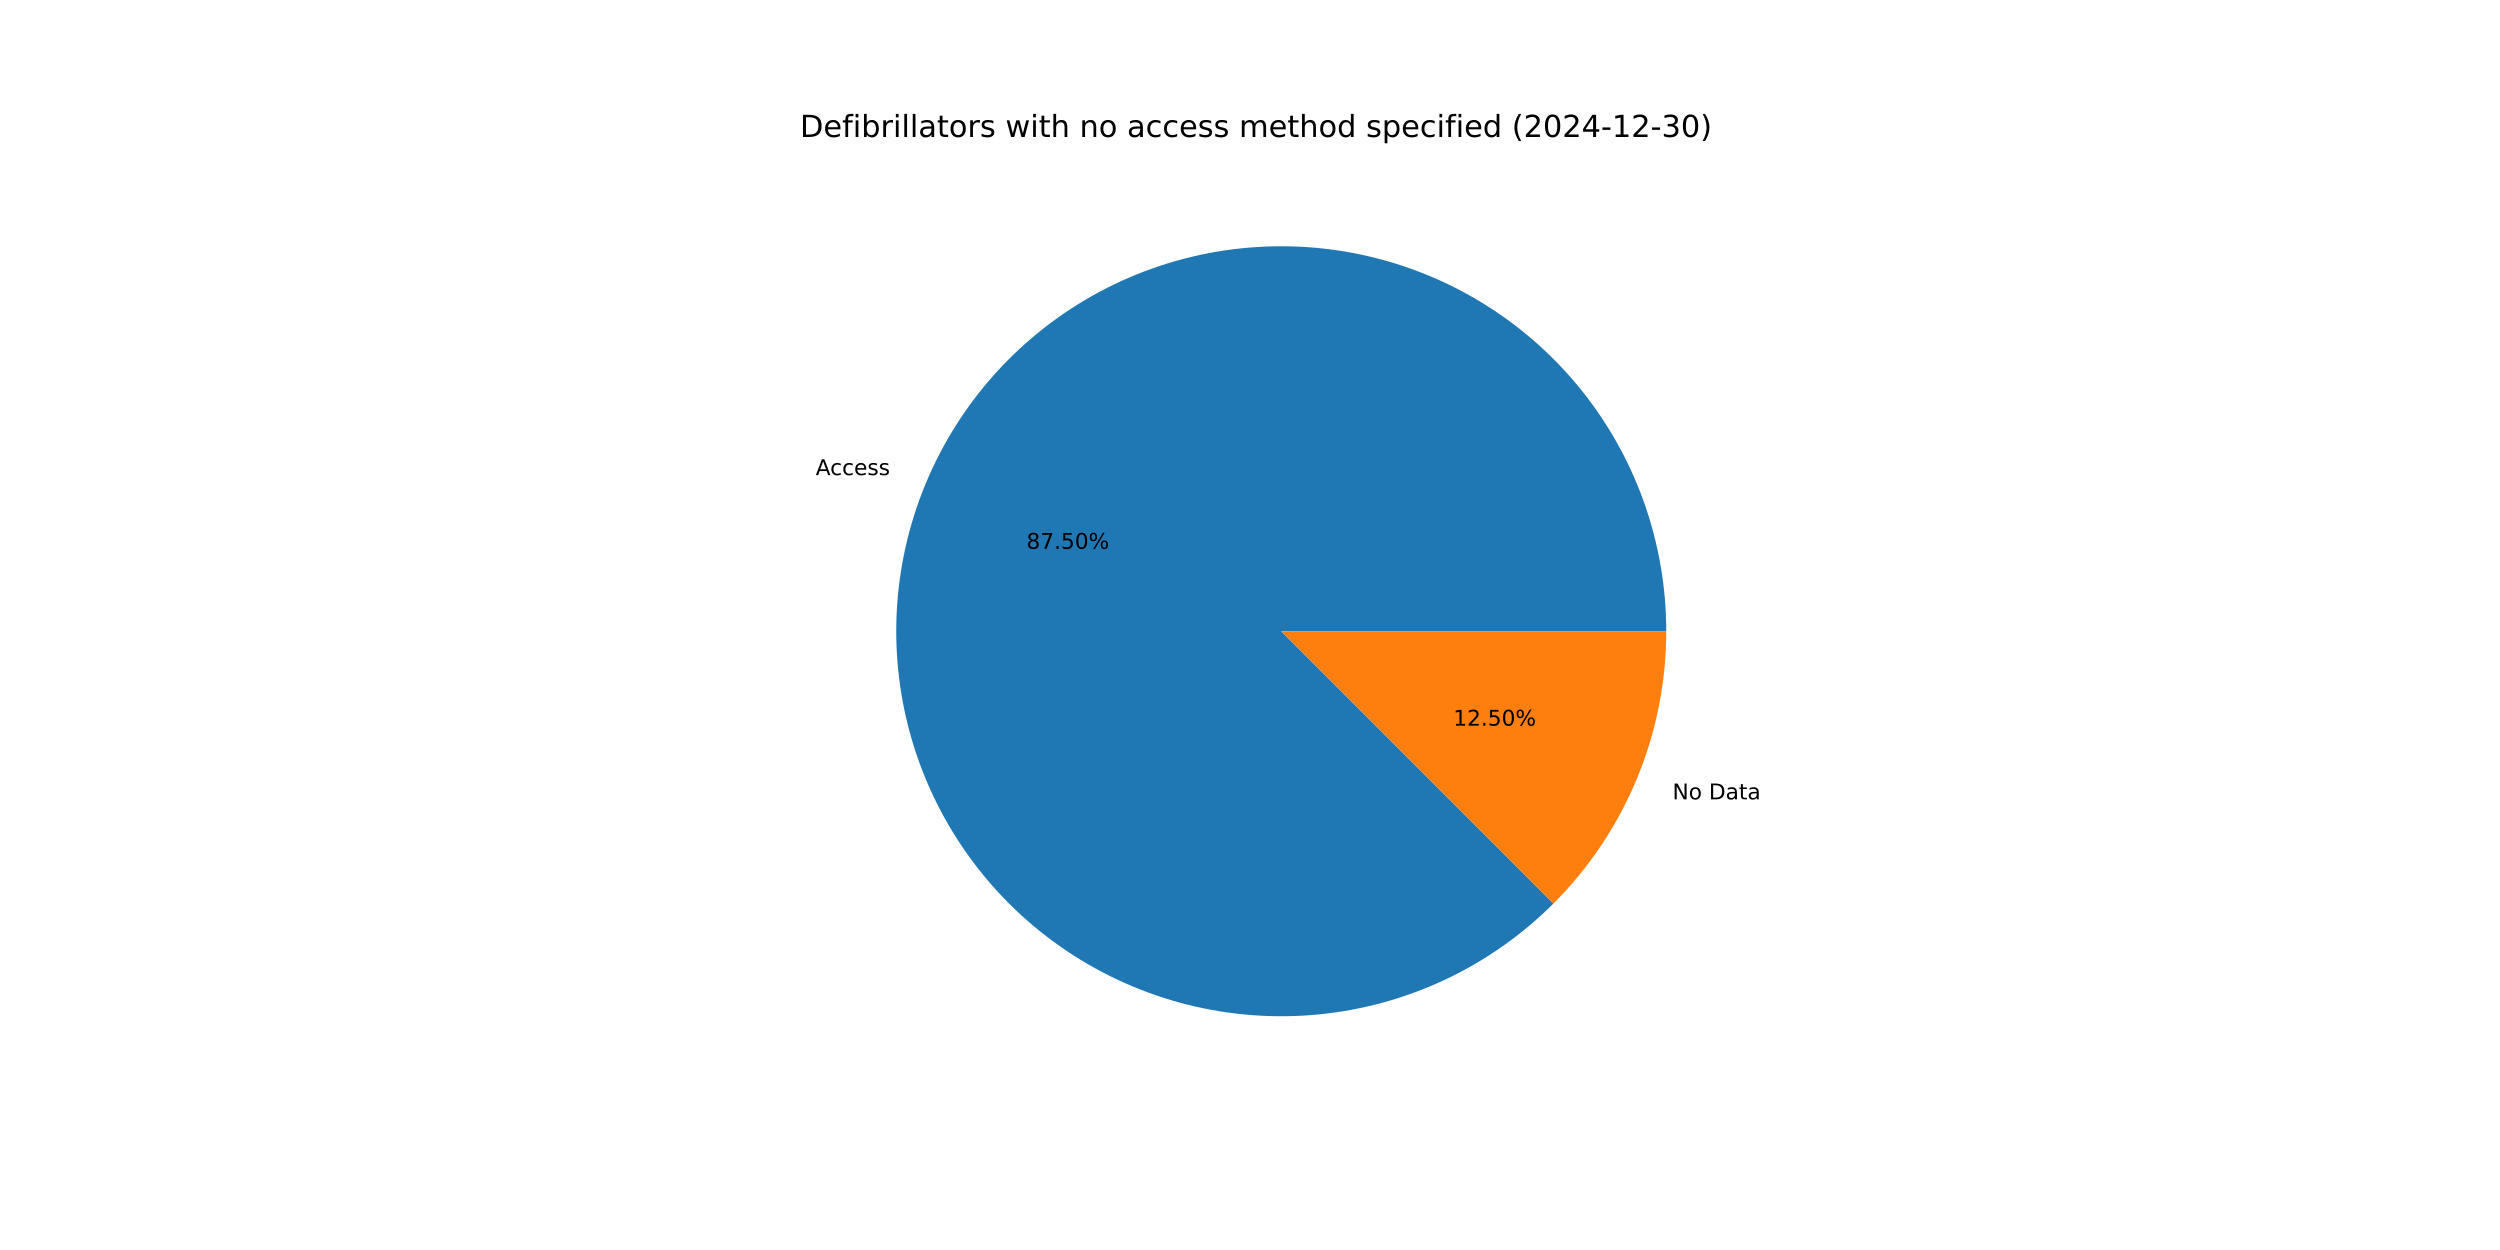
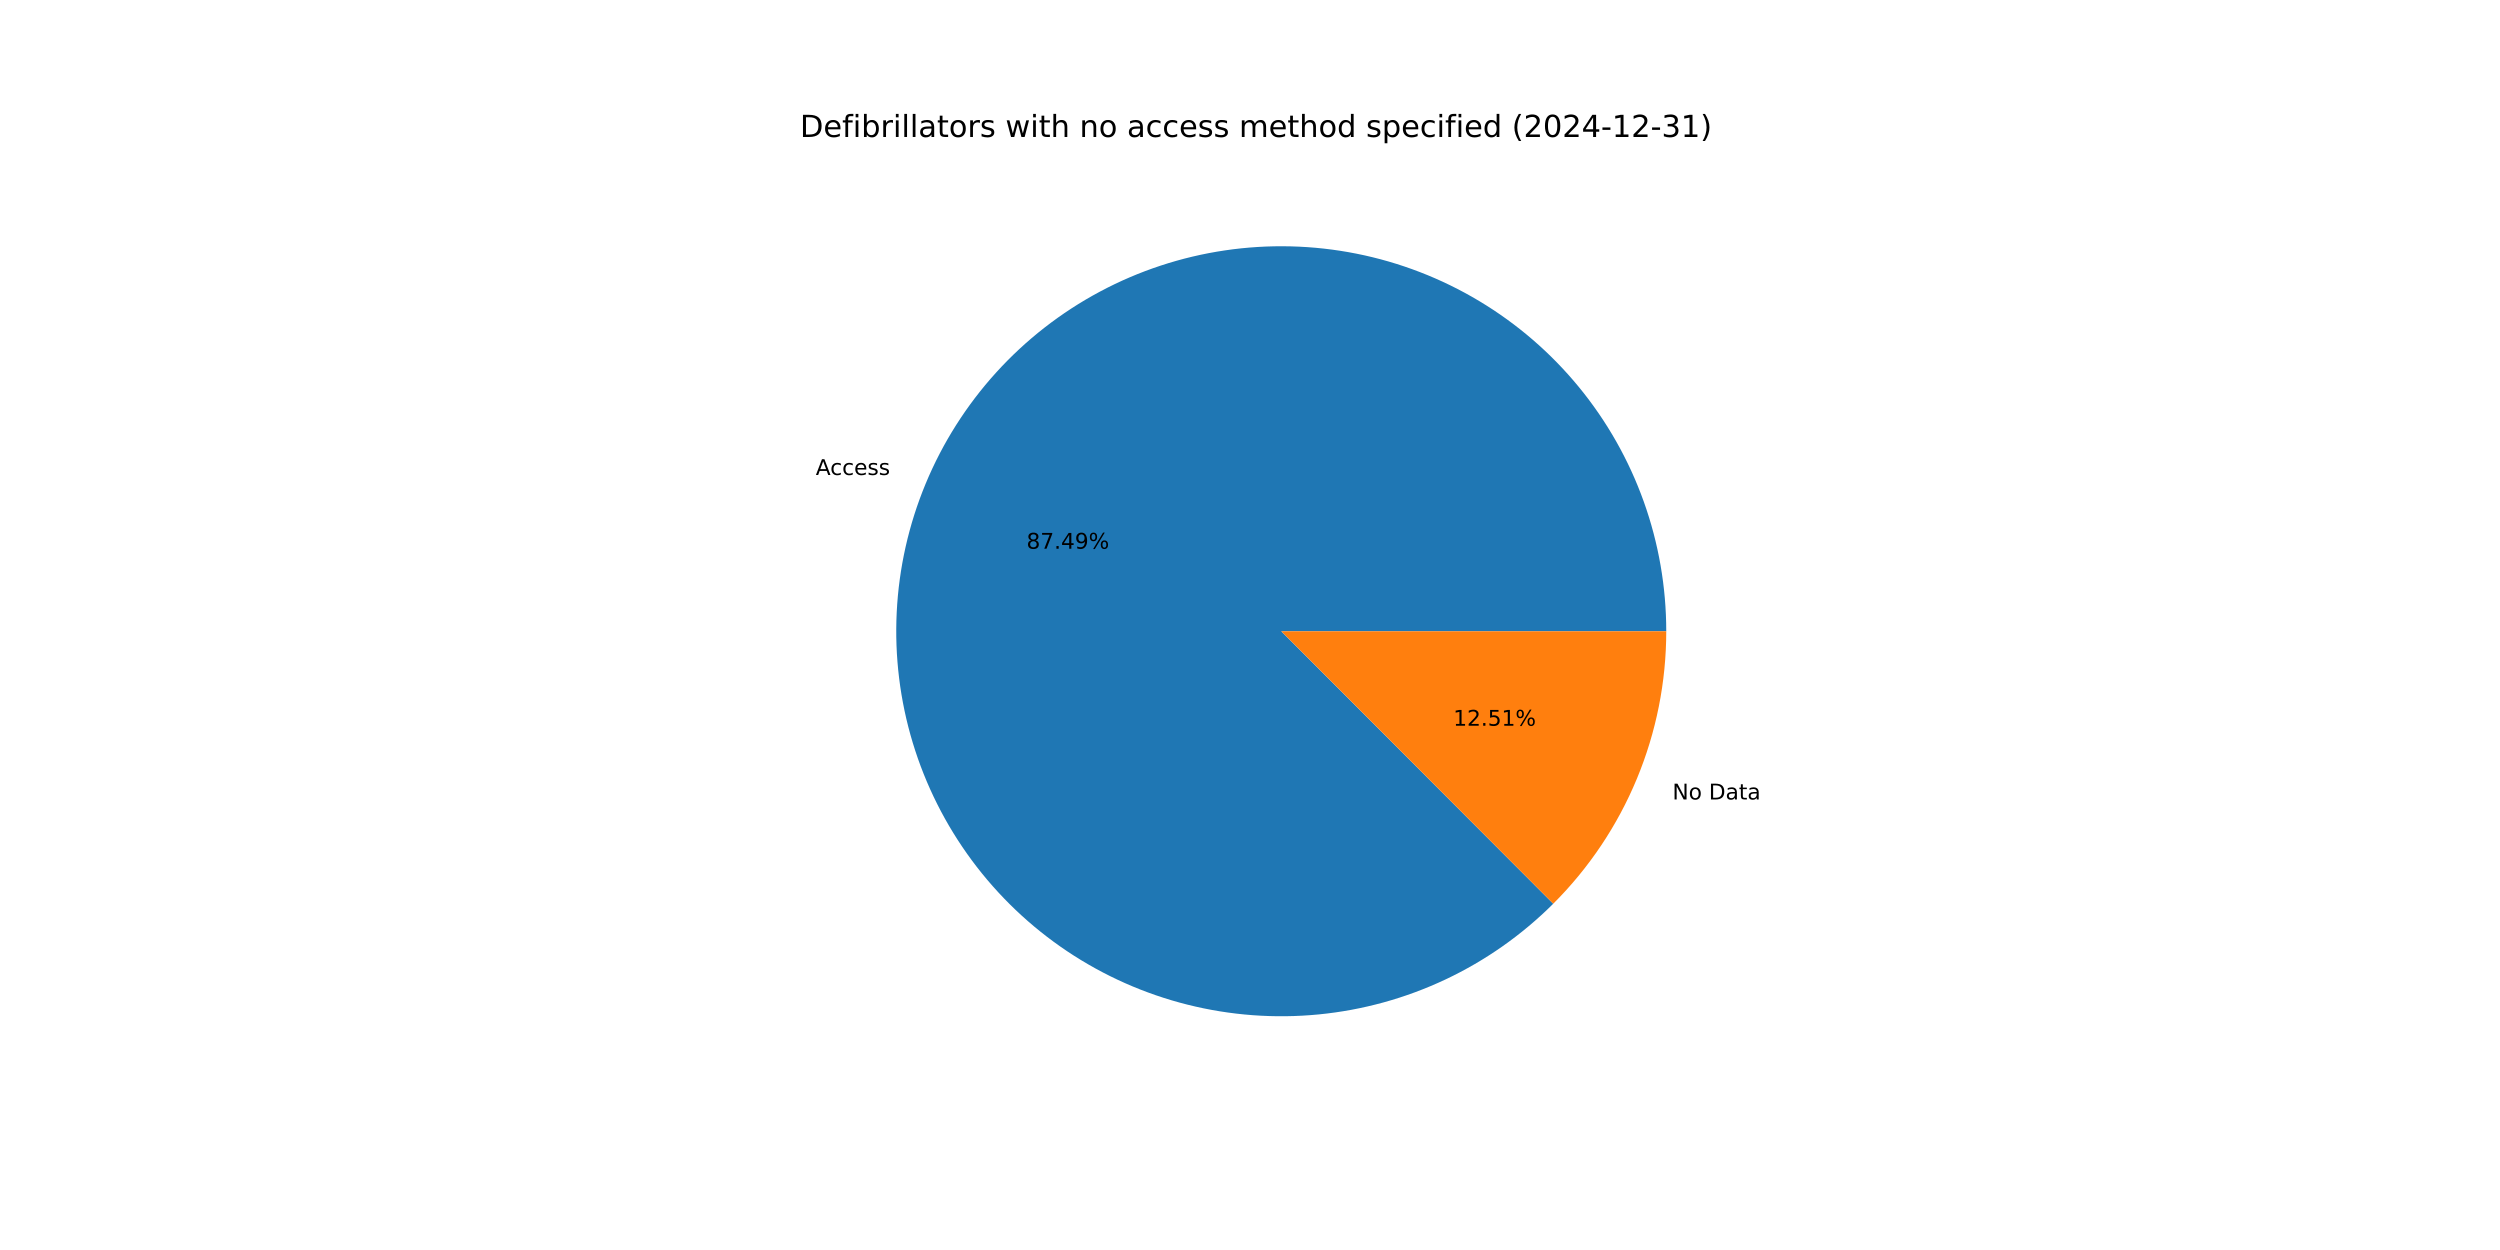
<svg xmlns="http://www.w3.org/2000/svg" xmlns:xlink="http://www.w3.org/1999/xlink" width="1152pt" height="576pt" viewBox="0 0 1152 576" version="1.1">
  <defs>
    <style type="text/css">*{stroke-linejoin: round; stroke-linecap: butt}</style>
  </defs>
  <g id="figure_1">
    <g id="patch_1">
      <path d="M 0 576  L 1152 576  L 1152 0  L 0 0  z " style="fill: #ffffff" />
    </g>
    <g id="axes_1">
      <g id="patch_2">
-         <path d="M 767.808 290.88  C 767.808 270.511 764.3 250.294 757.438 231.116  C 750.577 211.938 740.463 194.084 727.542 178.338  C 714.621 162.593 699.084 149.189 681.614 138.717  C 664.144 128.244 645 120.858 625.023 116.883  C 605.046 112.908 584.533 112.403 564.384 115.39  C 544.236 118.377 524.751 124.812 506.787 134.411  C 488.822 144.011 472.645 156.634 458.964 171.724  C 445.283 186.814 434.303 204.149 426.506 222.966  C 418.709 241.783 414.21 261.803 413.207 282.147  C 412.204 302.491 414.713 322.857 420.622 342.349  C 426.531 361.842 435.754 380.172 447.884 396.534  C 460.015 412.897 474.873 427.049 491.806 438.369  C 508.74 449.688 527.497 458.008 547.254 462.962  C 567.011 467.915 587.475 469.429 607.746 467.438  C 628.017 465.446 647.794 459.979 666.21 451.275  C 684.625 442.571 701.404 430.76 715.811 416.361  L 590.4 290.88  z " style="fill: #1f77b4" />
+         <path d="M 767.808 290.88  C 767.808 270.514 764.301 250.299 757.441 231.123  C 750.581 211.947 740.47 194.094 727.551 178.35  C 714.633 162.605 699.099 149.201 681.632 138.728  C 664.166 128.255 645.025 120.867 625.051 116.889  C 605.077 112.911 584.567 112.402 564.42 115.385  C 544.273 118.367 524.79 124.797 506.825 134.391  C 488.86 143.985 472.681 156.602 458.998 171.687  C 445.315 186.771 434.331 204.1 426.528 222.913  C 418.725 241.725 414.22 261.741 413.21 282.082  C 412.2 302.423 414.701 322.787 420.601 342.28  C 426.502 361.773 435.715 380.105 447.837 396.471  C 459.959 412.837 474.808 426.994 491.734 438.321  C 508.66 449.647 527.411 457.975 547.163 462.939  C 566.915 467.902 587.376 469.428 607.645 467.448  C 627.915 465.468 647.693 460.013 666.112 451.321  C 684.53 442.629 701.315 430.831 715.73 416.443  L 590.4 290.88  z " style="fill: #1f77b4" />
      </g>
      <g id="patch_3">
-         <path d="M 715.811 416.361  C 732.295 399.887 745.373 380.324 754.294 358.794  C 763.216 337.264 767.808 314.185 767.808 290.88  L 590.4 290.88  z " style="fill: #ff7f0e" />
+         <path d="M 715.73 416.443  C 732.238 399.965 745.336 380.392 754.272 358.847  C 763.208 337.302 767.808 314.205 767.808 290.88  L 590.4 290.88  z " style="fill: #ff7f0e" />
      </g>
      <g id="matplotlib.axis_1" />
      <g id="matplotlib.axis_2" />
      <g id="text_1">
-         <g transform="translate(375.8821 218.934) scale(0.1 -0.1)">
+         <g transform="translate(375.9064 218.8753) scale(0.1 -0.1)">
          <defs>
            <path id="DejaVuSans-41" d="M 2188 4044  L 1331 1722  L 3047 1722  L 2188 4044  z M 1831 4666  L 2547 4666  L 4325 0  L 3669 0  L 3244 1197  L 1141 1197  L 716 0  L 50 0  L 1831 4666  z " transform="scale(0.015625)" />
            <path id="DejaVuSans-63" d="M 3122 3366  L 3122 2828  Q 2878 2963 2633 3030  Q 2388 3097 2138 3097  Q 1578 3097 1268 2742  Q 959 2388 959 1747  Q 959 1106 1268 751  Q 1578 397 2138 397  Q 2388 397 2633 464  Q 2878 531 3122 666  L 3122 134  Q 2881 22 2623 -34  Q 2366 -91 2075 -91  Q 1284 -91 818 406  Q 353 903 353 1747  Q 353 2603 823 3093  Q 1294 3584 2113 3584  Q 2378 3584 2631 3529  Q 2884 3475 3122 3366  z " transform="scale(0.015625)" />
            <path id="DejaVuSans-65" d="M 3597 1894  L 3597 1613  L 953 1613  Q 991 1019 1311 708  Q 1631 397 2203 397  Q 2534 397 2845 478  Q 3156 559 3463 722  L 3463 178  Q 3153 47 2828 -22  Q 2503 -91 2169 -91  Q 1331 -91 842 396  Q 353 884 353 1716  Q 353 2575 817 3079  Q 1281 3584 2069 3584  Q 2775 3584 3186 3129  Q 3597 2675 3597 1894  z M 3022 2063  Q 3016 2534 2758 2815  Q 2500 3097 2075 3097  Q 1594 3097 1305 2825  Q 1016 2553 972 2059  L 3022 2063  z " transform="scale(0.015625)" />
            <path id="DejaVuSans-73" d="M 2834 3397  L 2834 2853  Q 2591 2978 2328 3040  Q 2066 3103 1784 3103  Q 1356 3103 1142 2972  Q 928 2841 928 2578  Q 928 2378 1081 2264  Q 1234 2150 1697 2047  L 1894 2003  Q 2506 1872 2764 1633  Q 3022 1394 3022 966  Q 3022 478 2636 193  Q 2250 -91 1575 -91  Q 1294 -91 989 -36  Q 684 19 347 128  L 347 722  Q 666 556 975 473  Q 1284 391 1588 391  Q 1994 391 2212 530  Q 2431 669 2431 922  Q 2431 1156 2273 1281  Q 2116 1406 1581 1522  L 1381 1569  Q 847 1681 609 1914  Q 372 2147 372 2553  Q 372 3047 722 3315  Q 1072 3584 1716 3584  Q 2034 3584 2315 3537  Q 2597 3491 2834 3397  z " transform="scale(0.015625)" />
          </defs>
          <use xlink:href="#DejaVuSans-41" />
          <use xlink:href="#DejaVuSans-63" x="66.658" />
          <use xlink:href="#DejaVuSans-63" x="121.639" />
          <use xlink:href="#DejaVuSans-65" x="176.619" />
          <use xlink:href="#DejaVuSans-73" x="238.143" />
          <use xlink:href="#DejaVuSans-73" x="290.242" />
        </g>
      </g>
      <g id="text_2">
-         <g transform="translate(472.9987 252.891) scale(0.1 -0.1)">
+         <g transform="translate(473.0119 252.859) scale(0.1 -0.1)">
          <defs>
            <path id="DejaVuSans-38" d="M 2034 2216  Q 1584 2216 1326 1975  Q 1069 1734 1069 1313  Q 1069 891 1326 650  Q 1584 409 2034 409  Q 2484 409 2743 651  Q 3003 894 3003 1313  Q 3003 1734 2745 1975  Q 2488 2216 2034 2216  z M 1403 2484  Q 997 2584 770 2862  Q 544 3141 544 3541  Q 544 4100 942 4425  Q 1341 4750 2034 4750  Q 2731 4750 3128 4425  Q 3525 4100 3525 3541  Q 3525 3141 3298 2862  Q 3072 2584 2669 2484  Q 3125 2378 3379 2068  Q 3634 1759 3634 1313  Q 3634 634 3220 271  Q 2806 -91 2034 -91  Q 1263 -91 848 271  Q 434 634 434 1313  Q 434 1759 690 2068  Q 947 2378 1403 2484  z M 1172 3481  Q 1172 3119 1398 2916  Q 1625 2713 2034 2713  Q 2441 2713 2670 2916  Q 2900 3119 2900 3481  Q 2900 3844 2670 4047  Q 2441 4250 2034 4250  Q 1625 4250 1398 4047  Q 1172 3844 1172 3481  z " transform="scale(0.015625)" />
            <path id="DejaVuSans-37" d="M 525 4666  L 3525 4666  L 3525 4397  L 1831 0  L 1172 0  L 2766 4134  L 525 4134  L 525 4666  z " transform="scale(0.015625)" />
            <path id="DejaVuSans-2e" d="M 684 794  L 1344 794  L 1344 0  L 684 0  L 684 794  z " transform="scale(0.015625)" />
-             <path id="DejaVuSans-35" d="M 691 4666  L 3169 4666  L 3169 4134  L 1269 4134  L 1269 2991  Q 1406 3038 1543 3061  Q 1681 3084 1819 3084  Q 2600 3084 3056 2656  Q 3513 2228 3513 1497  Q 3513 744 3044 326  Q 2575 -91 1722 -91  Q 1428 -91 1123 -41  Q 819 9 494 109  L 494 744  Q 775 591 1075 516  Q 1375 441 1709 441  Q 2250 441 2565 725  Q 2881 1009 2881 1497  Q 2881 1984 2565 2268  Q 2250 2553 1709 2553  Q 1456 2553 1204 2497  Q 953 2441 691 2322  L 691 4666  z " transform="scale(0.015625)" />
-             <path id="DejaVuSans-30" d="M 2034 4250  Q 1547 4250 1301 3770  Q 1056 3291 1056 2328  Q 1056 1369 1301 889  Q 1547 409 2034 409  Q 2525 409 2770 889  Q 3016 1369 3016 2328  Q 3016 3291 2770 3770  Q 2525 4250 2034 4250  z M 2034 4750  Q 2819 4750 3233 4129  Q 3647 3509 3647 2328  Q 3647 1150 3233 529  Q 2819 -91 2034 -91  Q 1250 -91 836 529  Q 422 1150 422 2328  Q 422 3509 836 4129  Q 1250 4750 2034 4750  z " transform="scale(0.015625)" />
+             <path id="DejaVuSans-34" d="M 2419 4116  L 825 1625  L 2419 1625  L 2419 4116  z M 2253 4666  L 3047 4666  L 3047 1625  L 3713 1625  L 3713 1100  L 3047 1100  L 3047 0  L 2419 0  L 2419 1100  L 313 1100  L 313 1709  L 2253 4666  z " transform="scale(0.015625)" />
+             <path id="DejaVuSans-39" d="M 703 97  L 703 672  Q 941 559 1184 500  Q 1428 441 1663 441  Q 2288 441 2617 861  Q 2947 1281 2994 2138  Q 2813 1869 2534 1725  Q 2256 1581 1919 1581  Q 1219 1581 811 2004  Q 403 2428 403 3163  Q 403 3881 828 4315  Q 1253 4750 1959 4750  Q 2769 4750 3195 4129  Q 3622 3509 3622 2328  Q 3622 1225 3098 567  Q 2575 -91 1691 -91  Q 1453 -91 1209 -44  Q 966 3 703 97  z M 1959 2075  Q 2384 2075 2632 2365  Q 2881 2656 2881 3163  Q 2881 3666 2632 3958  Q 2384 4250 1959 4250  Q 1534 4250 1286 3958  Q 1038 3666 1038 3163  Q 1038 2656 1286 2365  Q 1534 2075 1959 2075  z " transform="scale(0.015625)" />
            <path id="DejaVuSans-25" d="M 4653 2053  Q 4381 2053 4226 1822  Q 4072 1591 4072 1178  Q 4072 772 4226 539  Q 4381 306 4653 306  Q 4919 306 5073 539  Q 5228 772 5228 1178  Q 5228 1588 5073 1820  Q 4919 2053 4653 2053  z M 4653 2450  Q 5147 2450 5437 2106  Q 5728 1763 5728 1178  Q 5728 594 5436 251  Q 5144 -91 4653 -91  Q 4153 -91 3862 251  Q 3572 594 3572 1178  Q 3572 1766 3864 2108  Q 4156 2450 4653 2450  z M 1428 4353  Q 1159 4353 1004 4120  Q 850 3888 850 3481  Q 850 3069 1003 2837  Q 1156 2606 1428 2606  Q 1700 2606 1854 2837  Q 2009 3069 2009 3481  Q 2009 3884 1853 4118  Q 1697 4353 1428 4353  z M 4250 4750  L 4750 4750  L 1831 -91  L 1331 -91  L 4250 4750  z M 1428 4750  Q 1922 4750 2215 4408  Q 2509 4066 2509 3481  Q 2509 2891 2217 2550  Q 1925 2209 1428 2209  Q 931 2209 642 2551  Q 353 2894 353 3481  Q 353 4063 643 4406  Q 934 4750 1428 4750  z " transform="scale(0.015625)" />
          </defs>
          <use xlink:href="#DejaVuSans-38" />
          <use xlink:href="#DejaVuSans-37" x="63.623" />
          <use xlink:href="#DejaVuSans-2e" x="127.246" />
-           <use xlink:href="#DejaVuSans-35" x="159.033" />
-           <use xlink:href="#DejaVuSans-30" x="222.656" />
+           <use xlink:href="#DejaVuSans-34" x="159.033" />
+           <use xlink:href="#DejaVuSans-39" x="222.656" />
          <use xlink:href="#DejaVuSans-25" x="286.279" />
        </g>
      </g>
      <g id="text_3">
-         <g transform="translate(770.6835 368.3448) scale(0.1 -0.1)">
+         <g transform="translate(770.6592 368.4034) scale(0.1 -0.1)">
          <defs>
            <path id="DejaVuSans-4e" d="M 628 4666  L 1478 4666  L 3547 763  L 3547 4666  L 4159 4666  L 4159 0  L 3309 0  L 1241 3903  L 1241 0  L 628 0  L 628 4666  z " transform="scale(0.015625)" />
            <path id="DejaVuSans-6f" d="M 1959 3097  Q 1497 3097 1228 2736  Q 959 2375 959 1747  Q 959 1119 1226 758  Q 1494 397 1959 397  Q 2419 397 2687 759  Q 2956 1122 2956 1747  Q 2956 2369 2687 2733  Q 2419 3097 1959 3097  z M 1959 3584  Q 2709 3584 3137 3096  Q 3566 2609 3566 1747  Q 3566 888 3137 398  Q 2709 -91 1959 -91  Q 1206 -91 779 398  Q 353 888 353 1747  Q 353 2609 779 3096  Q 1206 3584 1959 3584  z " transform="scale(0.015625)" />
            <path id="DejaVuSans-20" transform="scale(0.015625)" />
            <path id="DejaVuSans-44" d="M 1259 4147  L 1259 519  L 2022 519  Q 2988 519 3436 956  Q 3884 1394 3884 2338  Q 3884 3275 3436 3711  Q 2988 4147 2022 4147  L 1259 4147  z M 628 4666  L 1925 4666  Q 3281 4666 3915 4102  Q 4550 3538 4550 2338  Q 4550 1131 3912 565  Q 3275 0 1925 0  L 628 0  L 628 4666  z " transform="scale(0.015625)" />
            <path id="DejaVuSans-61" d="M 2194 1759  Q 1497 1759 1228 1600  Q 959 1441 959 1056  Q 959 750 1161 570  Q 1363 391 1709 391  Q 2188 391 2477 730  Q 2766 1069 2766 1631  L 2766 1759  L 2194 1759  z M 3341 1997  L 3341 0  L 2766 0  L 2766 531  Q 2569 213 2275 61  Q 1981 -91 1556 -91  Q 1019 -91 701 211  Q 384 513 384 1019  Q 384 1609 779 1909  Q 1175 2209 1959 2209  L 2766 2209  L 2766 2266  Q 2766 2663 2505 2880  Q 2244 3097 1772 3097  Q 1472 3097 1187 3025  Q 903 2953 641 2809  L 641 3341  Q 956 3463 1253 3523  Q 1550 3584 1831 3584  Q 2591 3584 2966 3190  Q 3341 2797 3341 1997  z " transform="scale(0.015625)" />
            <path id="DejaVuSans-74" d="M 1172 4494  L 1172 3500  L 2356 3500  L 2356 3053  L 1172 3053  L 1172 1153  Q 1172 725 1289 603  Q 1406 481 1766 481  L 2356 481  L 2356 0  L 1766 0  Q 1100 0 847 248  Q 594 497 594 1153  L 594 3053  L 172 3053  L 172 3500  L 594 3500  L 594 4494  L 1172 4494  z " transform="scale(0.015625)" />
          </defs>
          <use xlink:href="#DejaVuSans-4e" />
          <use xlink:href="#DejaVuSans-6f" x="74.805" />
          <use xlink:href="#DejaVuSans-20" x="135.986" />
          <use xlink:href="#DejaVuSans-44" x="167.773" />
          <use xlink:href="#DejaVuSans-61" x="244.775" />
          <use xlink:href="#DejaVuSans-74" x="306.055" />
          <use xlink:href="#DejaVuSans-61" x="345.264" />
        </g>
      </g>
      <g id="text_4">
-         <g transform="translate(669.6716 334.3878) scale(0.1 -0.1)">
+         <g transform="translate(669.6584 334.4198) scale(0.1 -0.1)">
          <defs>
            <path id="DejaVuSans-31" d="M 794 531  L 1825 531  L 1825 4091  L 703 3866  L 703 4441  L 1819 4666  L 2450 4666  L 2450 531  L 3481 531  L 3481 0  L 794 0  L 794 531  z " transform="scale(0.015625)" />
            <path id="DejaVuSans-32" d="M 1228 531  L 3431 531  L 3431 0  L 469 0  L 469 531  Q 828 903 1448 1529  Q 2069 2156 2228 2338  Q 2531 2678 2651 2914  Q 2772 3150 2772 3378  Q 2772 3750 2511 3984  Q 2250 4219 1831 4219  Q 1534 4219 1204 4116  Q 875 4013 500 3803  L 500 4441  Q 881 4594 1212 4672  Q 1544 4750 1819 4750  Q 2544 4750 2975 4387  Q 3406 4025 3406 3419  Q 3406 3131 3298 2873  Q 3191 2616 2906 2266  Q 2828 2175 2409 1742  Q 1991 1309 1228 531  z " transform="scale(0.015625)" />
+             <path id="DejaVuSans-35" d="M 691 4666  L 3169 4666  L 3169 4134  L 1269 4134  L 1269 2991  Q 1406 3038 1543 3061  Q 1681 3084 1819 3084  Q 2600 3084 3056 2656  Q 3513 2228 3513 1497  Q 3513 744 3044 326  Q 2575 -91 1722 -91  Q 1428 -91 1123 -41  Q 819 9 494 109  L 494 744  Q 775 591 1075 516  Q 1375 441 1709 441  Q 2250 441 2565 725  Q 2881 1009 2881 1497  Q 2881 1984 2565 2268  Q 2250 2553 1709 2553  Q 1456 2553 1204 2497  Q 953 2441 691 2322  L 691 4666  z " transform="scale(0.015625)" />
          </defs>
          <use xlink:href="#DejaVuSans-31" />
          <use xlink:href="#DejaVuSans-32" x="63.623" />
          <use xlink:href="#DejaVuSans-2e" x="127.246" />
          <use xlink:href="#DejaVuSans-35" x="159.033" />
-           <use xlink:href="#DejaVuSans-30" x="222.656" />
+           <use xlink:href="#DejaVuSans-31" x="222.656" />
          <use xlink:href="#DejaVuSans-25" x="286.279" />
        </g>
      </g>
      <g id="text_5">
        <g transform="translate(368.64 63.12) scale(0.14 -0.14)">
          <defs>
            <path id="DejaVuSans-66" d="M 2375 4863  L 2375 4384  L 1825 4384  Q 1516 4384 1395 4259  Q 1275 4134 1275 3809  L 1275 3500  L 2222 3500  L 2222 3053  L 1275 3053  L 1275 0  L 697 0  L 697 3053  L 147 3053  L 147 3500  L 697 3500  L 697 3744  Q 697 4328 969 4595  Q 1241 4863 1831 4863  L 2375 4863  z " transform="scale(0.015625)" />
            <path id="DejaVuSans-69" d="M 603 3500  L 1178 3500  L 1178 0  L 603 0  L 603 3500  z M 603 4863  L 1178 4863  L 1178 4134  L 603 4134  L 603 4863  z " transform="scale(0.015625)" />
            <path id="DejaVuSans-62" d="M 3116 1747  Q 3116 2381 2855 2742  Q 2594 3103 2138 3103  Q 1681 3103 1420 2742  Q 1159 2381 1159 1747  Q 1159 1113 1420 752  Q 1681 391 2138 391  Q 2594 391 2855 752  Q 3116 1113 3116 1747  z M 1159 2969  Q 1341 3281 1617 3432  Q 1894 3584 2278 3584  Q 2916 3584 3314 3078  Q 3713 2572 3713 1747  Q 3713 922 3314 415  Q 2916 -91 2278 -91  Q 1894 -91 1617 61  Q 1341 213 1159 525  L 1159 0  L 581 0  L 581 4863  L 1159 4863  L 1159 2969  z " transform="scale(0.015625)" />
            <path id="DejaVuSans-72" d="M 2631 2963  Q 2534 3019 2420 3045  Q 2306 3072 2169 3072  Q 1681 3072 1420 2755  Q 1159 2438 1159 1844  L 1159 0  L 581 0  L 581 3500  L 1159 3500  L 1159 2956  Q 1341 3275 1631 3429  Q 1922 3584 2338 3584  Q 2397 3584 2469 3576  Q 2541 3569 2628 3553  L 2631 2963  z " transform="scale(0.015625)" />
            <path id="DejaVuSans-6c" d="M 603 4863  L 1178 4863  L 1178 0  L 603 0  L 603 4863  z " transform="scale(0.015625)" />
            <path id="DejaVuSans-77" d="M 269 3500  L 844 3500  L 1563 769  L 2278 3500  L 2956 3500  L 3675 769  L 4391 3500  L 4966 3500  L 4050 0  L 3372 0  L 2619 2869  L 1863 0  L 1184 0  L 269 3500  z " transform="scale(0.015625)" />
            <path id="DejaVuSans-68" d="M 3513 2113  L 3513 0  L 2938 0  L 2938 2094  Q 2938 2591 2744 2837  Q 2550 3084 2163 3084  Q 1697 3084 1428 2787  Q 1159 2491 1159 1978  L 1159 0  L 581 0  L 581 4863  L 1159 4863  L 1159 2956  Q 1366 3272 1645 3428  Q 1925 3584 2291 3584  Q 2894 3584 3203 3211  Q 3513 2838 3513 2113  z " transform="scale(0.015625)" />
            <path id="DejaVuSans-6e" d="M 3513 2113  L 3513 0  L 2938 0  L 2938 2094  Q 2938 2591 2744 2837  Q 2550 3084 2163 3084  Q 1697 3084 1428 2787  Q 1159 2491 1159 1978  L 1159 0  L 581 0  L 581 3500  L 1159 3500  L 1159 2956  Q 1366 3272 1645 3428  Q 1925 3584 2291 3584  Q 2894 3584 3203 3211  Q 3513 2838 3513 2113  z " transform="scale(0.015625)" />
            <path id="DejaVuSans-6d" d="M 3328 2828  Q 3544 3216 3844 3400  Q 4144 3584 4550 3584  Q 5097 3584 5394 3201  Q 5691 2819 5691 2113  L 5691 0  L 5113 0  L 5113 2094  Q 5113 2597 4934 2840  Q 4756 3084 4391 3084  Q 3944 3084 3684 2787  Q 3425 2491 3425 1978  L 3425 0  L 2847 0  L 2847 2094  Q 2847 2600 2669 2842  Q 2491 3084 2119 3084  Q 1678 3084 1418 2786  Q 1159 2488 1159 1978  L 1159 0  L 581 0  L 581 3500  L 1159 3500  L 1159 2956  Q 1356 3278 1631 3431  Q 1906 3584 2284 3584  Q 2666 3584 2933 3390  Q 3200 3197 3328 2828  z " transform="scale(0.015625)" />
            <path id="DejaVuSans-64" d="M 2906 2969  L 2906 4863  L 3481 4863  L 3481 0  L 2906 0  L 2906 525  Q 2725 213 2448 61  Q 2172 -91 1784 -91  Q 1150 -91 751 415  Q 353 922 353 1747  Q 353 2572 751 3078  Q 1150 3584 1784 3584  Q 2172 3584 2448 3432  Q 2725 3281 2906 2969  z M 947 1747  Q 947 1113 1208 752  Q 1469 391 1925 391  Q 2381 391 2643 752  Q 2906 1113 2906 1747  Q 2906 2381 2643 2742  Q 2381 3103 1925 3103  Q 1469 3103 1208 2742  Q 947 2381 947 1747  z " transform="scale(0.015625)" />
            <path id="DejaVuSans-70" d="M 1159 525  L 1159 -1331  L 581 -1331  L 581 3500  L 1159 3500  L 1159 2969  Q 1341 3281 1617 3432  Q 1894 3584 2278 3584  Q 2916 3584 3314 3078  Q 3713 2572 3713 1747  Q 3713 922 3314 415  Q 2916 -91 2278 -91  Q 1894 -91 1617 61  Q 1341 213 1159 525  z M 3116 1747  Q 3116 2381 2855 2742  Q 2594 3103 2138 3103  Q 1681 3103 1420 2742  Q 1159 2381 1159 1747  Q 1159 1113 1420 752  Q 1681 391 2138 391  Q 2594 391 2855 752  Q 3116 1113 3116 1747  z " transform="scale(0.015625)" />
            <path id="DejaVuSans-28" d="M 1984 4856  Q 1566 4138 1362 3434  Q 1159 2731 1159 2009  Q 1159 1288 1364 580  Q 1569 -128 1984 -844  L 1484 -844  Q 1016 -109 783 600  Q 550 1309 550 2009  Q 550 2706 781 3412  Q 1013 4119 1484 4856  L 1984 4856  z " transform="scale(0.015625)" />
-             <path id="DejaVuSans-34" d="M 2419 4116  L 825 1625  L 2419 1625  L 2419 4116  z M 2253 4666  L 3047 4666  L 3047 1625  L 3713 1625  L 3713 1100  L 3047 1100  L 3047 0  L 2419 0  L 2419 1100  L 313 1100  L 313 1709  L 2253 4666  z " transform="scale(0.015625)" />
+             <path id="DejaVuSans-30" d="M 2034 4250  Q 1547 4250 1301 3770  Q 1056 3291 1056 2328  Q 1056 1369 1301 889  Q 1547 409 2034 409  Q 2525 409 2770 889  Q 3016 1369 3016 2328  Q 3016 3291 2770 3770  Q 2525 4250 2034 4250  z M 2034 4750  Q 2819 4750 3233 4129  Q 3647 3509 3647 2328  Q 3647 1150 3233 529  Q 2819 -91 2034 -91  Q 1250 -91 836 529  Q 422 1150 422 2328  Q 422 3509 836 4129  Q 1250 4750 2034 4750  z " transform="scale(0.015625)" />
            <path id="DejaVuSans-2d" d="M 313 2009  L 1997 2009  L 1997 1497  L 313 1497  L 313 2009  z " transform="scale(0.015625)" />
            <path id="DejaVuSans-33" d="M 2597 2516  Q 3050 2419 3304 2112  Q 3559 1806 3559 1356  Q 3559 666 3084 287  Q 2609 -91 1734 -91  Q 1441 -91 1130 -33  Q 819 25 488 141  L 488 750  Q 750 597 1062 519  Q 1375 441 1716 441  Q 2309 441 2620 675  Q 2931 909 2931 1356  Q 2931 1769 2642 2001  Q 2353 2234 1838 2234  L 1294 2234  L 1294 2753  L 1863 2753  Q 2328 2753 2575 2939  Q 2822 3125 2822 3475  Q 2822 3834 2567 4026  Q 2313 4219 1838 4219  Q 1578 4219 1281 4162  Q 984 4106 628 3988  L 628 4550  Q 988 4650 1302 4700  Q 1616 4750 1894 4750  Q 2613 4750 3031 4423  Q 3450 4097 3450 3541  Q 3450 3153 3228 2886  Q 3006 2619 2597 2516  z " transform="scale(0.015625)" />
            <path id="DejaVuSans-29" d="M 513 4856  L 1013 4856  Q 1481 4119 1714 3412  Q 1947 2706 1947 2009  Q 1947 1309 1714 600  Q 1481 -109 1013 -844  L 513 -844  Q 928 -128 1133 580  Q 1338 1288 1338 2009  Q 1338 2731 1133 3434  Q 928 4138 513 4856  z " transform="scale(0.015625)" />
          </defs>
          <use xlink:href="#DejaVuSans-44" />
          <use xlink:href="#DejaVuSans-65" x="77.002" />
          <use xlink:href="#DejaVuSans-66" x="138.525" />
          <use xlink:href="#DejaVuSans-69" x="173.73" />
          <use xlink:href="#DejaVuSans-62" x="201.514" />
          <use xlink:href="#DejaVuSans-72" x="264.99" />
          <use xlink:href="#DejaVuSans-69" x="306.104" />
          <use xlink:href="#DejaVuSans-6c" x="333.887" />
          <use xlink:href="#DejaVuSans-6c" x="361.67" />
          <use xlink:href="#DejaVuSans-61" x="389.453" />
          <use xlink:href="#DejaVuSans-74" x="450.732" />
          <use xlink:href="#DejaVuSans-6f" x="489.941" />
          <use xlink:href="#DejaVuSans-72" x="551.123" />
          <use xlink:href="#DejaVuSans-73" x="592.236" />
          <use xlink:href="#DejaVuSans-20" x="644.336" />
          <use xlink:href="#DejaVuSans-77" x="676.123" />
          <use xlink:href="#DejaVuSans-69" x="757.91" />
          <use xlink:href="#DejaVuSans-74" x="785.693" />
          <use xlink:href="#DejaVuSans-68" x="824.902" />
          <use xlink:href="#DejaVuSans-20" x="888.281" />
          <use xlink:href="#DejaVuSans-6e" x="920.068" />
          <use xlink:href="#DejaVuSans-6f" x="983.447" />
          <use xlink:href="#DejaVuSans-20" x="1044.629" />
          <use xlink:href="#DejaVuSans-61" x="1076.416" />
          <use xlink:href="#DejaVuSans-63" x="1137.695" />
          <use xlink:href="#DejaVuSans-63" x="1192.676" />
          <use xlink:href="#DejaVuSans-65" x="1247.656" />
          <use xlink:href="#DejaVuSans-73" x="1309.18" />
          <use xlink:href="#DejaVuSans-73" x="1361.279" />
          <use xlink:href="#DejaVuSans-20" x="1413.379" />
          <use xlink:href="#DejaVuSans-6d" x="1445.166" />
          <use xlink:href="#DejaVuSans-65" x="1542.578" />
          <use xlink:href="#DejaVuSans-74" x="1604.102" />
          <use xlink:href="#DejaVuSans-68" x="1643.311" />
          <use xlink:href="#DejaVuSans-6f" x="1706.689" />
          <use xlink:href="#DejaVuSans-64" x="1767.871" />
          <use xlink:href="#DejaVuSans-20" x="1831.348" />
          <use xlink:href="#DejaVuSans-73" x="1863.135" />
          <use xlink:href="#DejaVuSans-70" x="1915.234" />
          <use xlink:href="#DejaVuSans-65" x="1978.711" />
          <use xlink:href="#DejaVuSans-63" x="2040.234" />
          <use xlink:href="#DejaVuSans-69" x="2095.215" />
          <use xlink:href="#DejaVuSans-66" x="2122.998" />
          <use xlink:href="#DejaVuSans-69" x="2158.203" />
          <use xlink:href="#DejaVuSans-65" x="2185.986" />
          <use xlink:href="#DejaVuSans-64" x="2247.51" />
          <use xlink:href="#DejaVuSans-20" x="2310.986" />
          <use xlink:href="#DejaVuSans-28" x="2342.773" />
          <use xlink:href="#DejaVuSans-32" x="2381.787" />
          <use xlink:href="#DejaVuSans-30" x="2445.41" />
          <use xlink:href="#DejaVuSans-32" x="2509.033" />
          <use xlink:href="#DejaVuSans-34" x="2572.656" />
          <use xlink:href="#DejaVuSans-2d" x="2636.279" />
          <use xlink:href="#DejaVuSans-31" x="2672.363" />
          <use xlink:href="#DejaVuSans-32" x="2735.986" />
          <use xlink:href="#DejaVuSans-2d" x="2799.609" />
          <use xlink:href="#DejaVuSans-33" x="2835.693" />
-           <use xlink:href="#DejaVuSans-30" x="2899.316" />
+           <use xlink:href="#DejaVuSans-31" x="2899.316" />
          <use xlink:href="#DejaVuSans-29" x="2962.939" />
        </g>
      </g>
    </g>
  </g>
</svg>
